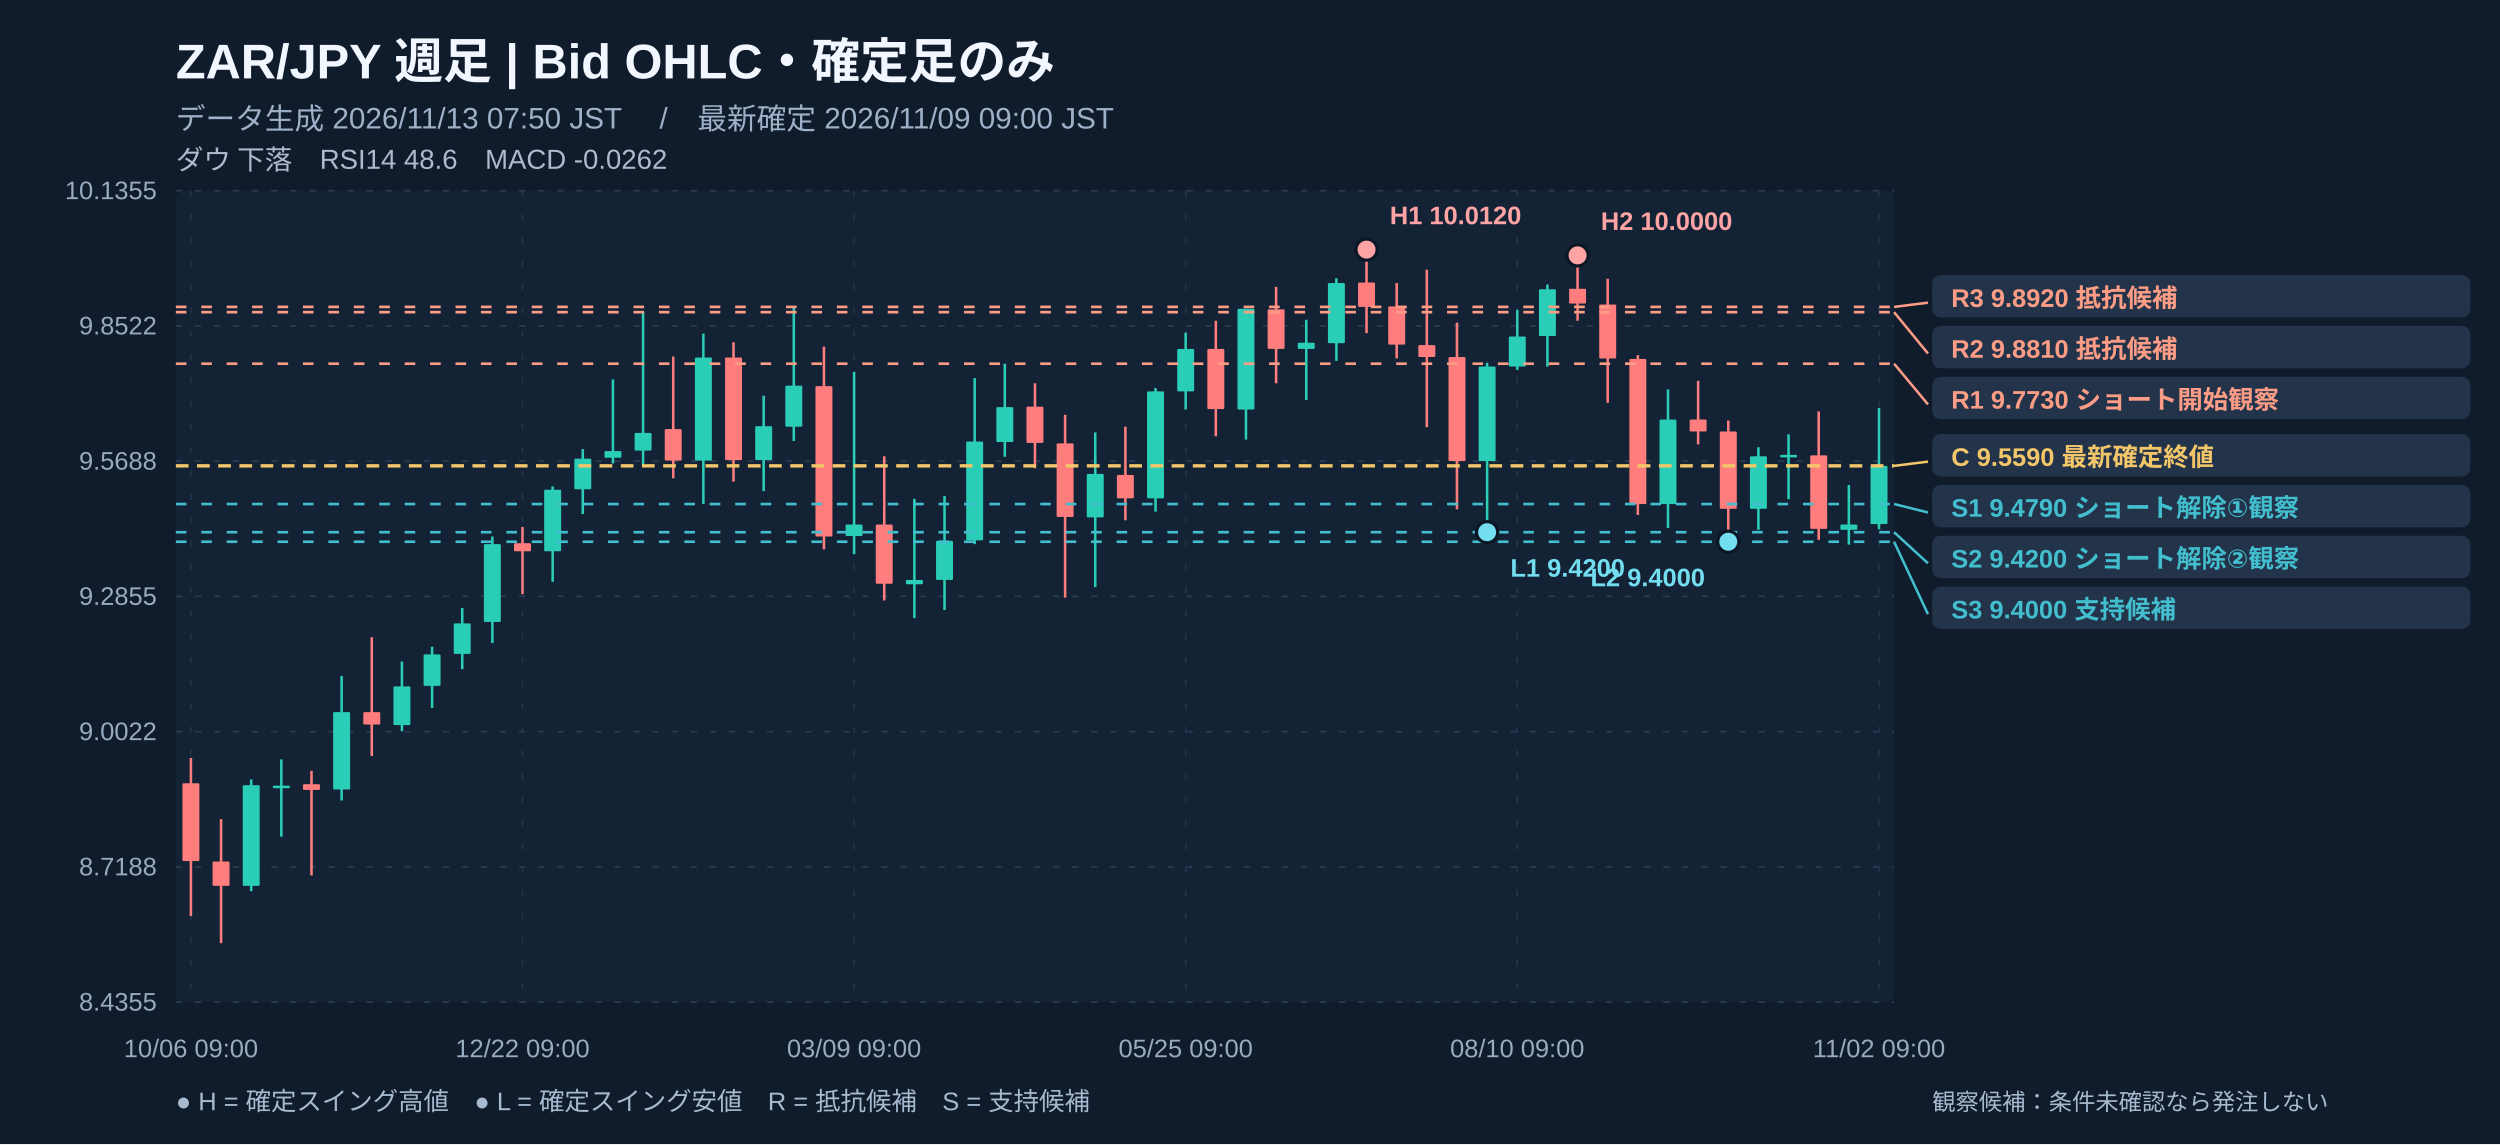
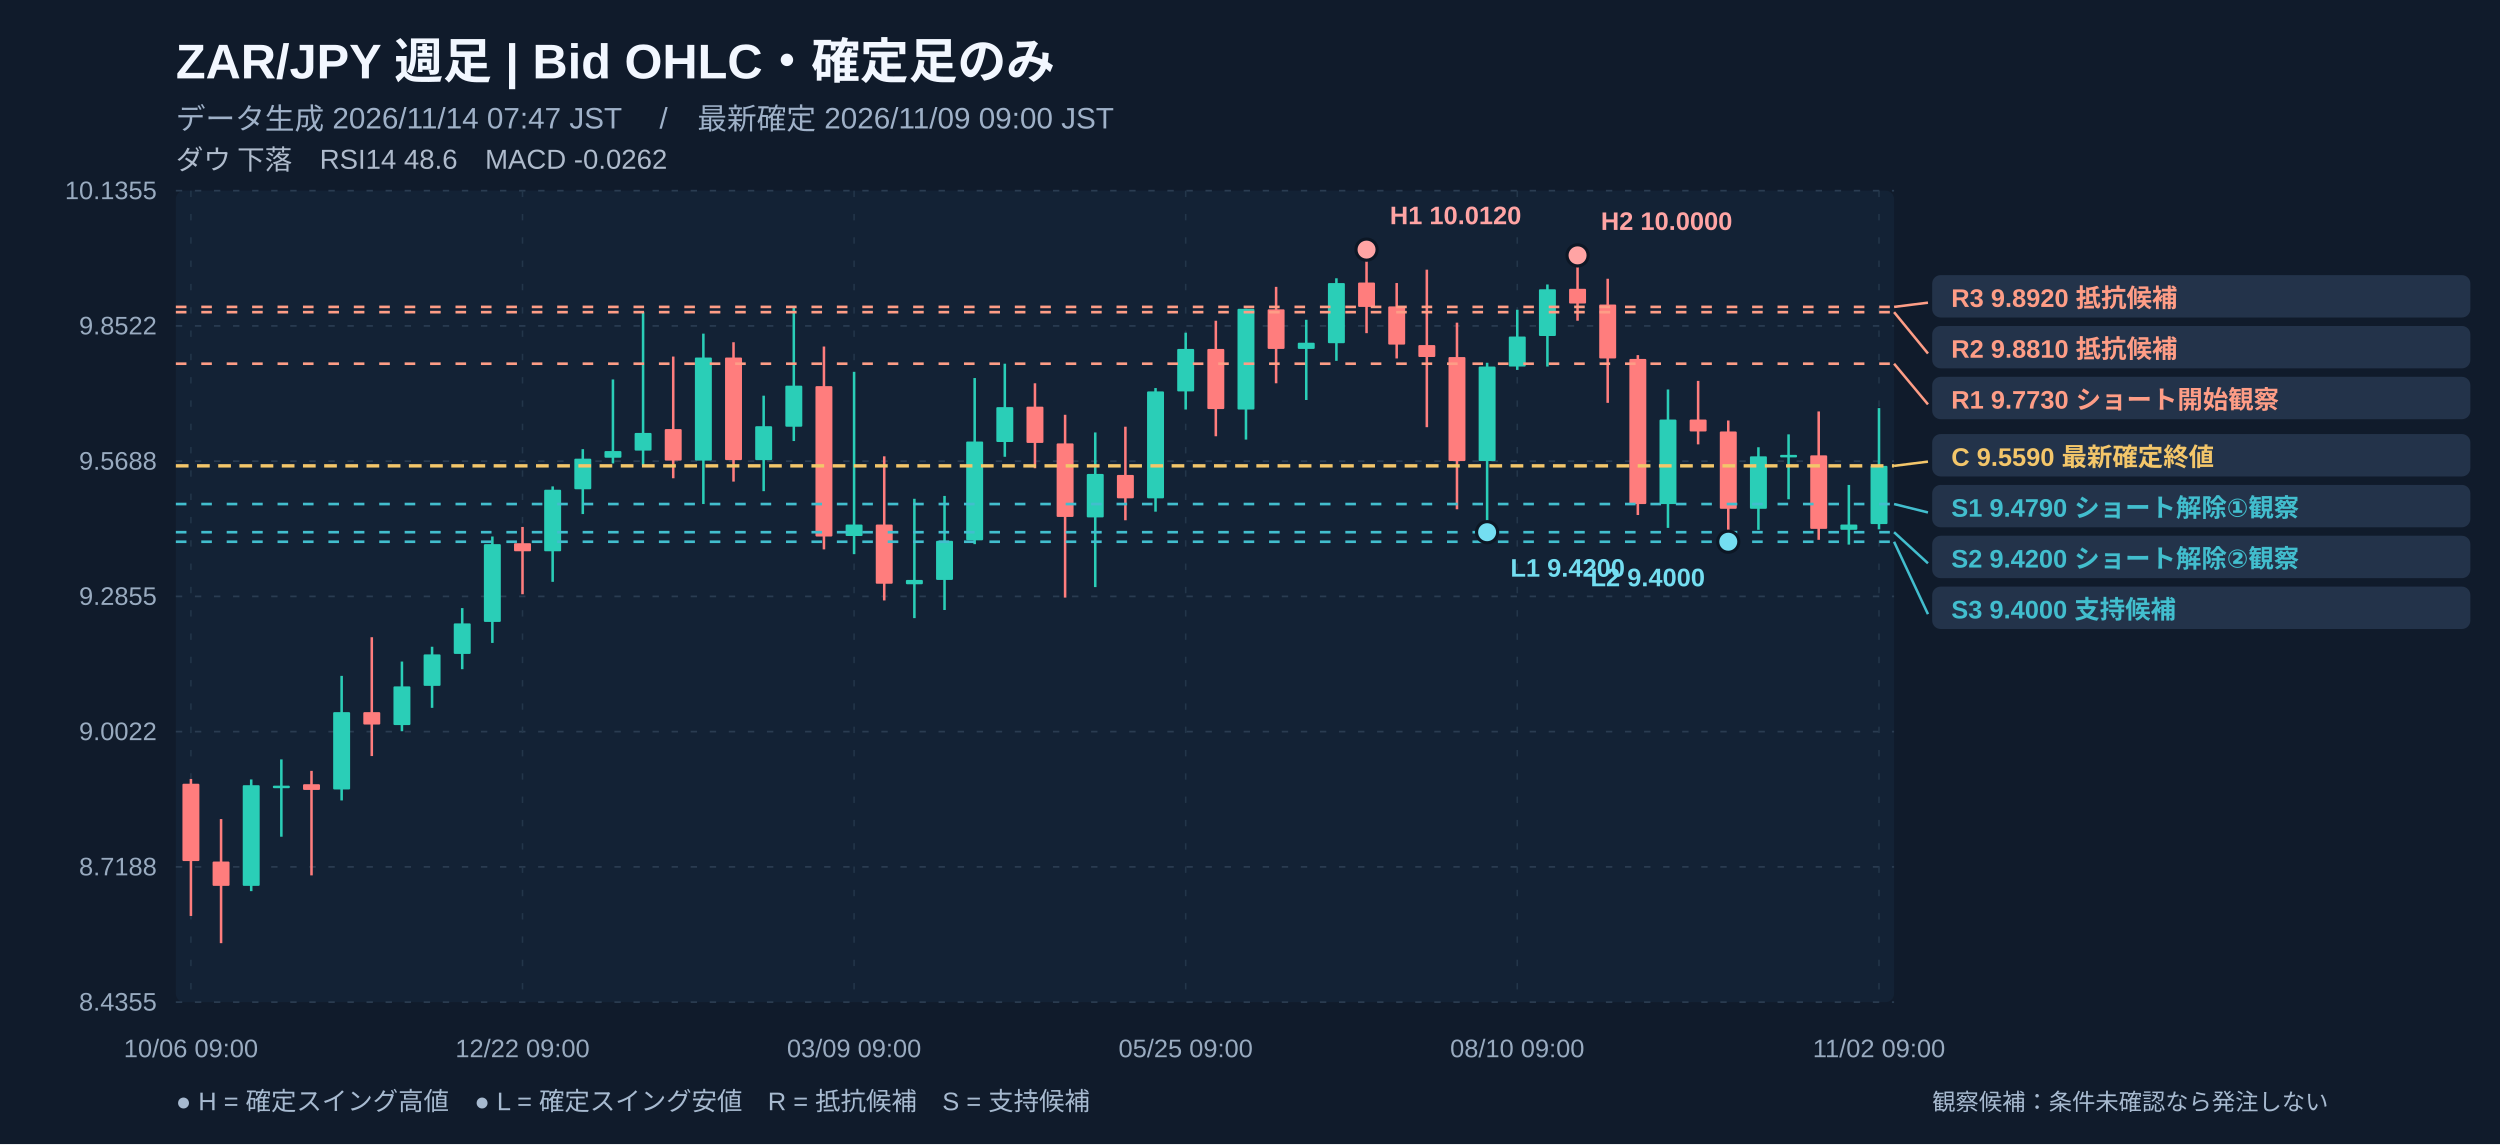
<svg xmlns="http://www.w3.org/2000/svg" width="1180" height="540" viewBox="0 0 1180 540" role="img" aria-label="ZAR/JPY 週足 注釈付きローソク足チャート">
  <rect width="1180" height="540" fill="#101b2b" />
  <rect x="83" y="90" width="811" height="383" fill="#132235" rx="4" />
  <text x="83" y="37" fill="#f2f7ff" font-size="23" font-weight="700" text-anchor="start" font-family="Arial, Noto Sans JP, sans-serif">ZAR/JPY   週足   |   Bid OHLC・確定足のみ</text>
-   <text x="83" y="61" fill="#9fb1c8" font-size="14" font-weight="400" text-anchor="start" font-family="Arial, Noto Sans JP, sans-serif">データ生成 2026/11/13 07:50 JST　 /　最新確定 2026/11/09 09:00 JST</text>
+   <text x="83" y="61" fill="#9fb1c8" font-size="14" font-weight="400" text-anchor="start" font-family="Arial, Noto Sans JP, sans-serif">データ生成 2026/11/14 07:47 JST　 /　最新確定 2026/11/09 09:00 JST</text>
  <text x="83" y="80" fill="#afbbcc" font-size="13" font-weight="400" text-anchor="start" font-family="Arial, Noto Sans JP, sans-serif">ダウ 下落　RSI14 48.6　MACD -0.0262</text>
  <line x1="83" y1="90" x2="894" y2="90" stroke="#2a3c51" stroke-width="0.8" stroke-dasharray="3,6" />
  <text x="74" y="94" fill="#99abc0" font-size="12" font-weight="400" text-anchor="end" font-family="Arial, Noto Sans JP, sans-serif">10.1355</text>
  <line x1="83" y1="153.833" x2="894" y2="153.833" stroke="#2a3c51" stroke-width="0.8" stroke-dasharray="3,6" />
  <text x="74" y="157.833" fill="#99abc0" font-size="12" font-weight="400" text-anchor="end" font-family="Arial, Noto Sans JP, sans-serif">9.8522</text>
  <line x1="83" y1="217.667" x2="894" y2="217.667" stroke="#2a3c51" stroke-width="0.8" stroke-dasharray="3,6" />
  <text x="74" y="221.667" fill="#99abc0" font-size="12" font-weight="400" text-anchor="end" font-family="Arial, Noto Sans JP, sans-serif">9.5688</text>
  <line x1="83" y1="281.5" x2="894" y2="281.5" stroke="#2a3c51" stroke-width="0.8" stroke-dasharray="3,6" />
  <text x="74" y="285.5" fill="#99abc0" font-size="12" font-weight="400" text-anchor="end" font-family="Arial, Noto Sans JP, sans-serif">9.2855</text>
  <line x1="83" y1="345.333" x2="894" y2="345.333" stroke="#2a3c51" stroke-width="0.8" stroke-dasharray="3,6" />
  <text x="74" y="349.333" fill="#99abc0" font-size="12" font-weight="400" text-anchor="end" font-family="Arial, Noto Sans JP, sans-serif">9.0022</text>
  <line x1="83" y1="409.167" x2="894" y2="409.167" stroke="#2a3c51" stroke-width="0.8" stroke-dasharray="3,6" />
  <text x="74" y="413.167" fill="#99abc0" font-size="12" font-weight="400" text-anchor="end" font-family="Arial, Noto Sans JP, sans-serif">8.7188</text>
  <line x1="83" y1="473" x2="894" y2="473" stroke="#2a3c51" stroke-width="0.8" stroke-dasharray="3,6" />
  <text x="74" y="477" fill="#99abc0" font-size="12" font-weight="400" text-anchor="end" font-family="Arial, Noto Sans JP, sans-serif">8.4355</text>
  <line x1="90.114" y1="90" x2="90.114" y2="473" stroke="#23364a" stroke-width="0.7" stroke-dasharray="3,8" />
  <text x="90.114" y="499" fill="#99abc0" font-size="12" font-weight="400" text-anchor="middle" font-family="Arial, Noto Sans JP, sans-serif">10/06 09:00</text>
  <line x1="246.623" y1="90" x2="246.623" y2="473" stroke="#23364a" stroke-width="0.7" stroke-dasharray="3,8" />
  <text x="246.623" y="499" fill="#99abc0" font-size="12" font-weight="400" text-anchor="middle" font-family="Arial, Noto Sans JP, sans-serif">12/22 09:00</text>
  <line x1="403.132" y1="90" x2="403.132" y2="473" stroke="#23364a" stroke-width="0.7" stroke-dasharray="3,8" />
  <text x="403.132" y="499" fill="#99abc0" font-size="12" font-weight="400" text-anchor="middle" font-family="Arial, Noto Sans JP, sans-serif">03/09 09:00</text>
  <line x1="559.64" y1="90" x2="559.64" y2="473" stroke="#23364a" stroke-width="0.7" stroke-dasharray="3,8" />
  <text x="559.64" y="499" fill="#99abc0" font-size="12" font-weight="400" text-anchor="middle" font-family="Arial, Noto Sans JP, sans-serif">05/25 09:00</text>
  <line x1="716.149" y1="90" x2="716.149" y2="473" stroke="#23364a" stroke-width="0.7" stroke-dasharray="3,8" />
  <text x="716.149" y="499" fill="#99abc0" font-size="12" font-weight="400" text-anchor="middle" font-family="Arial, Noto Sans JP, sans-serif">08/10 09:00</text>
  <line x1="886.886" y1="90" x2="886.886" y2="473" stroke="#23364a" stroke-width="0.7" stroke-dasharray="3,8" />
  <text x="886.886" y="499" fill="#99abc0" font-size="12" font-weight="400" text-anchor="middle" font-family="Arial, Noto Sans JP, sans-serif">11/02 09:00</text>
-   <line x1="90.114" y1="357.762" x2="90.114" y2="432.334" stroke="#ff7d7d" stroke-width="1.2" />
-   <rect x="86.11" y="369.70" width="8.00" height="36.72" fill="#ff7d7d" rx=".5" />
+   <line x1="90.114" y1="367.674" x2="90.114" y2="432.334" stroke="#ff7d7d" stroke-width="1.2" />
+   <rect x="86.11" y="369.93" width="8.00" height="36.50" fill="#ff7d7d" rx=".5" />
  <line x1="104.342" y1="386.599" x2="104.342" y2="445.175" stroke="#ff7d7d" stroke-width="1.2" />
  <rect x="100.34" y="406.65" width="8.00" height="11.49" fill="#ff7d7d" rx=".5" />
  <line x1="118.57" y1="367.9" x2="118.57" y2="420.618" stroke="#2aceb7" stroke-width="1.2" />
  <rect x="114.57" y="370.60" width="8.00" height="47.54" fill="#2aceb7" rx=".5" />
  <line x1="132.798" y1="358.437" x2="132.798" y2="394.935" stroke="#2aceb7" stroke-width="1.2" />
  <rect x="128.80" y="370.83" width="8.00" height="1.20" fill="#2aceb7" rx=".5" />
  <line x1="147.026" y1="363.845" x2="147.026" y2="413.184" stroke="#ff7d7d" stroke-width="1.2" />
  <rect x="143.03" y="370.15" width="8.00" height="2.70" fill="#ff7d7d" rx=".5" />
  <line x1="161.254" y1="319.011" x2="161.254" y2="377.813" stroke="#2aceb7" stroke-width="1.2" />
  <rect x="157.25" y="336.13" width="8.00" height="36.50" fill="#2aceb7" rx=".5" />
  <line x1="175.482" y1="300.763" x2="175.482" y2="356.86" stroke="#ff7d7d" stroke-width="1.2" />
  <rect x="171.48" y="336.13" width="8.00" height="5.86" fill="#ff7d7d" rx=".5" />
  <line x1="189.711" y1="312.252" x2="189.711" y2="345.145" stroke="#2aceb7" stroke-width="1.2" />
  <rect x="185.71" y="323.97" width="8.00" height="18.25" fill="#2aceb7" rx=".5" />
  <line x1="203.939" y1="305.268" x2="203.939" y2="334.106" stroke="#2aceb7" stroke-width="1.2" />
  <rect x="199.94" y="308.87" width="8.00" height="14.87" fill="#2aceb7" rx=".5" />
  <line x1="218.167" y1="287.02" x2="218.167" y2="315.857" stroke="#2aceb7" stroke-width="1.2" />
  <rect x="214.17" y="294.23" width="8.00" height="14.42" fill="#2aceb7" rx=".5" />
  <line x1="232.395" y1="253.226" x2="232.395" y2="303.466" stroke="#2aceb7" stroke-width="1.2" />
  <rect x="228.39" y="256.83" width="8.00" height="36.72" fill="#2aceb7" rx=".5" />
  <line x1="246.623" y1="248.72" x2="246.623" y2="280.486" stroke="#ff7d7d" stroke-width="1.2" />
  <rect x="242.62" y="256.38" width="8.00" height="3.83" fill="#ff7d7d" rx=".5" />
  <line x1="260.851" y1="229.57" x2="260.851" y2="274.629" stroke="#2aceb7" stroke-width="1.2" />
  <rect x="256.85" y="231.15" width="8.00" height="29.06" fill="#2aceb7" rx=".5" />
  <line x1="275.079" y1="211.997" x2="275.079" y2="242.637" stroke="#2aceb7" stroke-width="1.2" />
  <rect x="271.08" y="216.50" width="8.00" height="14.42" fill="#2aceb7" rx=".5" />
  <line x1="289.307" y1="179.104" x2="289.307" y2="218.756" stroke="#2aceb7" stroke-width="1.2" />
  <rect x="285.31" y="212.90" width="8.00" height="3.15" fill="#2aceb7" rx=".5" />
  <line x1="303.535" y1="147.338" x2="303.535" y2="219.657" stroke="#2aceb7" stroke-width="1.2" />
  <rect x="299.54" y="204.34" width="8.00" height="8.34" fill="#2aceb7" rx=".5" />
  <line x1="317.763" y1="168.29" x2="317.763" y2="225.74" stroke="#ff7d7d" stroke-width="1.2" />
  <rect x="313.76" y="202.53" width="8.00" height="14.87" fill="#ff7d7d" rx=".5" />
  <line x1="331.991" y1="157.476" x2="331.991" y2="237.906" stroke="#2aceb7" stroke-width="1.2" />
  <rect x="327.99" y="168.74" width="8.00" height="48.66" fill="#2aceb7" rx=".5" />
  <line x1="346.219" y1="161.532" x2="346.219" y2="227.317" stroke="#ff7d7d" stroke-width="1.2" />
  <rect x="342.22" y="168.74" width="8.00" height="48.44" fill="#ff7d7d" rx=".5" />
  <line x1="360.447" y1="186.764" x2="360.447" y2="231.823" stroke="#2aceb7" stroke-width="1.2" />
  <rect x="356.45" y="201.18" width="8.00" height="16.00" fill="#2aceb7" rx=".5" />
  <line x1="374.675" y1="144.86" x2="374.675" y2="208.167" stroke="#2aceb7" stroke-width="1.2" />
  <rect x="370.68" y="182.03" width="8.00" height="19.38" fill="#2aceb7" rx=".5" />
  <line x1="388.904" y1="163.559" x2="388.904" y2="259.309" stroke="#ff7d7d" stroke-width="1.2" />
  <rect x="384.90" y="182.26" width="8.00" height="70.97" fill="#ff7d7d" rx=".5" />
  <line x1="403.132" y1="175.5" x2="403.132" y2="261.562" stroke="#2aceb7" stroke-width="1.2" />
  <rect x="399.13" y="247.59" width="8.00" height="5.41" fill="#2aceb7" rx=".5" />
  <line x1="417.36" y1="215.377" x2="417.36" y2="283.415" stroke="#ff7d7d" stroke-width="1.2" />
  <rect x="413.36" y="247.59" width="8.00" height="27.94" fill="#ff7d7d" rx=".5" />
  <line x1="431.588" y1="235.428" x2="431.588" y2="291.751" stroke="#2aceb7" stroke-width="1.2" />
  <rect x="427.59" y="273.73" width="8.00" height="2.03" fill="#2aceb7" rx=".5" />
  <line x1="445.816" y1="234.076" x2="445.816" y2="287.921" stroke="#2aceb7" stroke-width="1.2" />
  <rect x="441.82" y="255.25" width="8.00" height="18.47" fill="#2aceb7" rx=".5" />
  <line x1="460.044" y1="178.429" x2="460.044" y2="256.83" stroke="#2aceb7" stroke-width="1.2" />
  <rect x="456.04" y="208.39" width="8.00" height="46.64" fill="#2aceb7" rx=".5" />
  <line x1="474.272" y1="171.67" x2="474.272" y2="215.602" stroke="#2aceb7" stroke-width="1.2" />
  <rect x="470.27" y="192.17" width="8.00" height="16.45" fill="#2aceb7" rx=".5" />
  <line x1="488.5" y1="180.907" x2="488.5" y2="221.009" stroke="#ff7d7d" stroke-width="1.2" />
  <rect x="484.50" y="191.95" width="8.00" height="17.12" fill="#ff7d7d" rx=".5" />
  <line x1="502.728" y1="195.776" x2="502.728" y2="282.063" stroke="#ff7d7d" stroke-width="1.2" />
  <rect x="498.73" y="209.29" width="8.00" height="34.70" fill="#ff7d7d" rx=".5" />
  <line x1="516.956" y1="204.112" x2="516.956" y2="277.107" stroke="#2aceb7" stroke-width="1.2" />
  <rect x="512.96" y="223.71" width="8.00" height="20.50" fill="#2aceb7" rx=".5" />
  <line x1="531.184" y1="201.408" x2="531.184" y2="245.566" stroke="#ff7d7d" stroke-width="1.2" />
  <rect x="527.18" y="224.16" width="8.00" height="11.04" fill="#ff7d7d" rx=".5" />
  <line x1="545.412" y1="183.16" x2="545.412" y2="241.511" stroke="#2aceb7" stroke-width="1.2" />
  <rect x="541.41" y="184.74" width="8.00" height="50.47" fill="#2aceb7" rx=".5" />
  <line x1="559.64" y1="157.026" x2="559.64" y2="193.298" stroke="#2aceb7" stroke-width="1.2" />
  <rect x="555.64" y="164.69" width="8.00" height="20.05" fill="#2aceb7" rx=".5" />
  <line x1="573.868" y1="151.393" x2="573.868" y2="205.914" stroke="#ff7d7d" stroke-width="1.2" />
  <rect x="569.87" y="164.69" width="8.00" height="28.39" fill="#ff7d7d" rx=".5" />
  <line x1="588.096" y1="145.761" x2="588.096" y2="207.491" stroke="#2aceb7" stroke-width="1.2" />
  <rect x="584.10" y="145.76" width="8.00" height="47.54" fill="#2aceb7" rx=".5" />
  <line x1="602.325" y1="135.398" x2="602.325" y2="180.907" stroke="#ff7d7d" stroke-width="1.2" />
  <rect x="598.32" y="145.99" width="8.00" height="18.70" fill="#ff7d7d" rx=".5" />
  <line x1="616.553" y1="150.943" x2="616.553" y2="188.792" stroke="#2aceb7" stroke-width="1.2" />
  <rect x="612.55" y="161.76" width="8.00" height="2.93" fill="#2aceb7" rx=".5" />
  <line x1="630.781" y1="131.342" x2="630.781" y2="170.318" stroke="#2aceb7" stroke-width="1.2" />
  <rect x="626.78" y="133.60" width="8.00" height="28.39" fill="#2aceb7" rx=".5" />
  <line x1="645.009" y1="117.825" x2="645.009" y2="157.251" stroke="#ff7d7d" stroke-width="1.2" />
  <rect x="641.01" y="133.37" width="8.00" height="11.49" fill="#ff7d7d" rx=".5" />
  <line x1="659.237" y1="133.595" x2="659.237" y2="169.192" stroke="#ff7d7d" stroke-width="1.2" />
  <rect x="655.24" y="144.63" width="8.00" height="18.02" fill="#ff7d7d" rx=".5" />
  <line x1="673.465" y1="127.287" x2="673.465" y2="201.634" stroke="#ff7d7d" stroke-width="1.2" />
  <rect x="669.46" y="162.88" width="8.00" height="5.63" fill="#ff7d7d" rx=".5" />
  <line x1="687.693" y1="152.295" x2="687.693" y2="240.384" stroke="#ff7d7d" stroke-width="1.2" />
  <rect x="683.69" y="168.52" width="8.00" height="49.11" fill="#ff7d7d" rx=".5" />
  <line x1="701.921" y1="171.219" x2="701.921" y2="251.198" stroke="#2aceb7" stroke-width="1.2" />
  <rect x="697.92" y="173.02" width="8.00" height="44.61" fill="#2aceb7" rx=".5" />
  <line x1="716.149" y1="146.212" x2="716.149" y2="174.599" stroke="#2aceb7" stroke-width="1.2" />
  <rect x="712.15" y="158.83" width="8.00" height="14.19" fill="#2aceb7" rx=".5" />
  <line x1="730.377" y1="134.271" x2="730.377" y2="173.022" stroke="#2aceb7" stroke-width="1.2" />
  <rect x="726.38" y="136.52" width="8.00" height="22.08" fill="#2aceb7" rx=".5" />
  <line x1="744.605" y1="120.528" x2="744.605" y2="151.393" stroke="#ff7d7d" stroke-width="1.2" />
  <rect x="740.61" y="136.30" width="8.00" height="6.98" fill="#ff7d7d" rx=".5" />
  <line x1="758.833" y1="131.568" x2="758.833" y2="190.144" stroke="#ff7d7d" stroke-width="1.2" />
  <rect x="754.83" y="143.73" width="8.00" height="25.46" fill="#ff7d7d" rx=".5" />
  <line x1="773.061" y1="167.614" x2="773.061" y2="243.088" stroke="#ff7d7d" stroke-width="1.2" />
  <rect x="769.06" y="169.42" width="8.00" height="68.49" fill="#ff7d7d" rx=".5" />
  <line x1="787.289" y1="183.836" x2="787.289" y2="249.17" stroke="#2aceb7" stroke-width="1.2" />
  <rect x="783.29" y="198.03" width="8.00" height="39.88" fill="#2aceb7" rx=".5" />
  <line x1="801.518" y1="179.78" x2="801.518" y2="209.744" stroke="#ff7d7d" stroke-width="1.2" />
  <rect x="797.52" y="198.03" width="8.00" height="5.63" fill="#ff7d7d" rx=".5" />
  <line x1="815.746" y1="198.48" x2="815.746" y2="255.704" stroke="#ff7d7d" stroke-width="1.2" />
  <rect x="811.75" y="203.66" width="8.00" height="36.50" fill="#ff7d7d" rx=".5" />
  <line x1="829.974" y1="211.096" x2="829.974" y2="250.072" stroke="#2aceb7" stroke-width="1.2" />
  <rect x="825.97" y="215.38" width="8.00" height="24.78" fill="#2aceb7" rx=".5" />
  <line x1="844.202" y1="205.013" x2="844.202" y2="235.653" stroke="#2aceb7" stroke-width="1.2" />
  <rect x="840.20" y="214.70" width="8.00" height="1.20" fill="#2aceb7" rx=".5" />
  <line x1="858.43" y1="194.199" x2="858.43" y2="254.803" stroke="#ff7d7d" stroke-width="1.2" />
  <rect x="854.43" y="214.93" width="8.00" height="34.70" fill="#ff7d7d" rx=".5" />
  <line x1="872.658" y1="228.894" x2="872.658" y2="257.056" stroke="#2aceb7" stroke-width="1.2" />
  <rect x="868.66" y="247.59" width="8.00" height="2.48" fill="#2aceb7" rx=".5" />
  <line x1="886.886" y1="192.622" x2="886.886" y2="249.846" stroke="#2aceb7" stroke-width="1.2" />
  <rect x="882.89" y="219.88" width="8.00" height="27.49" fill="#2aceb7" rx=".5" />
  <line x1="83" y1="219.882" x2="894" y2="219.882" stroke="#f3c66a" stroke-width="1.6" stroke-dasharray="6,4" />
  <line x1="83" y1="237.906" x2="894" y2="237.906" stroke="#42bece" stroke-width="1.25" stroke-dasharray="5,7" />
  <line x1="83" y1="251.198" x2="894" y2="251.198" stroke="#42bece" stroke-width="1.25" stroke-dasharray="5,7" />
  <line x1="83" y1="255.704" x2="894" y2="255.704" stroke="#42bece" stroke-width="1.25" stroke-dasharray="5,7" />
  <line x1="83" y1="171.67" x2="894" y2="171.67" stroke="#fe9d86" stroke-width="1.25" stroke-dasharray="5,7" />
  <line x1="83" y1="147.338" x2="894" y2="147.338" stroke="#fe9d86" stroke-width="1.25" stroke-dasharray="5,7" />
  <line x1="83" y1="144.86" x2="894" y2="144.86" stroke="#fe9d86" stroke-width="1.25" stroke-dasharray="5,7" />
  <circle cx="645.01" cy="117.82" r="5" fill="#ffa4a4" stroke="#0c1725" stroke-width="1.5" />
  <text x="656.009" y="105.825" fill="#ffa4a4" font-size="12" font-weight="600" text-anchor="start" font-family="Arial, Noto Sans JP, sans-serif">H1 10.0120</text>
  <circle cx="744.61" cy="120.53" r="5" fill="#ffa4a4" stroke="#0c1725" stroke-width="1.5" />
  <text x="755.605" y="108.528" fill="#ffa4a4" font-size="12" font-weight="600" text-anchor="start" font-family="Arial, Noto Sans JP, sans-serif">H2 10.0000</text>
  <circle cx="701.92" cy="251.20" r="5" fill="#74def1" stroke="#0c1725" stroke-width="1.5" />
  <text x="712.921" y="272.198" fill="#74def1" font-size="12" font-weight="600" text-anchor="start" font-family="Arial, Noto Sans JP, sans-serif">L1 9.4200</text>
  <circle cx="815.75" cy="255.70" r="5" fill="#74def1" stroke="#0c1725" stroke-width="1.5" />
  <text x="804.746" y="276.704" fill="#74def1" font-size="12" font-weight="600" text-anchor="end" font-family="Arial, Noto Sans JP, sans-serif">L2 9.4000</text>
  <line x1="894" y1="144.86" x2="910" y2="142.86" stroke="#fe9d86" stroke-width="1.2" />
  <rect x="912" y="129.86" width="254" height="20" fill="#23334a" rx="4" />
  <text x="921" y="144.86" fill="#fe9d86" font-size="12" font-weight="600" text-anchor="start" font-family="Arial, Noto Sans JP, sans-serif">R3 9.8920   抵抗候補</text>
  <line x1="894" y1="147.338" x2="910" y2="166.86" stroke="#fe9d86" stroke-width="1.2" />
  <rect x="912" y="153.86" width="254" height="20" fill="#23334a" rx="4" />
  <text x="921" y="168.86" fill="#fe9d86" font-size="12" font-weight="600" text-anchor="start" font-family="Arial, Noto Sans JP, sans-serif">R2 9.8810   抵抗候補</text>
  <line x1="894" y1="171.67" x2="910" y2="190.86" stroke="#fe9d86" stroke-width="1.2" />
  <rect x="912" y="177.86" width="254" height="20" fill="#23334a" rx="4" />
  <text x="921" y="192.86" fill="#fe9d86" font-size="12" font-weight="600" text-anchor="start" font-family="Arial, Noto Sans JP, sans-serif">R1 9.7730   ショート開始観察</text>
  <line x1="894" y1="219.882" x2="910" y2="217.882" stroke="#f3c66a" stroke-width="1.2" />
  <rect x="912" y="204.882" width="254" height="20" fill="#23334a" rx="4" />
  <text x="921" y="219.882" fill="#f3c66a" font-size="12" font-weight="600" text-anchor="start" font-family="Arial, Noto Sans JP, sans-serif">C 9.5590   最新確定終値</text>
  <line x1="894" y1="237.906" x2="910" y2="241.882" stroke="#42bece" stroke-width="1.2" />
  <rect x="912" y="228.882" width="254" height="20" fill="#23334a" rx="4" />
  <text x="921" y="243.882" fill="#42bece" font-size="12" font-weight="600" text-anchor="start" font-family="Arial, Noto Sans JP, sans-serif">S1 9.4790   ショート解除①観察</text>
  <line x1="894" y1="251.198" x2="910" y2="265.882" stroke="#42bece" stroke-width="1.2" />
  <rect x="912" y="252.882" width="254" height="20" fill="#23334a" rx="4" />
  <text x="921" y="267.882" fill="#42bece" font-size="12" font-weight="600" text-anchor="start" font-family="Arial, Noto Sans JP, sans-serif">S2 9.4200   ショート解除②観察</text>
  <line x1="894" y1="255.704" x2="910" y2="289.882" stroke="#42bece" stroke-width="1.2" />
  <rect x="912" y="276.882" width="254" height="20" fill="#23334a" rx="4" />
  <text x="921" y="291.882" fill="#42bece" font-size="12" font-weight="600" text-anchor="start" font-family="Arial, Noto Sans JP, sans-serif">S3 9.4000   支持候補</text>
  <text x="83" y="524" fill="#a7bad0" font-size="12" font-weight="400" text-anchor="start" font-family="Arial, Noto Sans JP, sans-serif">● H = 確定スイング高値　● L = 確定スイング安値　R = 抵抗候補　S = 支持候補</text>
  <text x="912" y="524" fill="#a7bad0" font-size="11" font-weight="400" text-anchor="start" font-family="Arial, Noto Sans JP, sans-serif">観察候補：条件未確認なら発注しない</text>
</svg>
